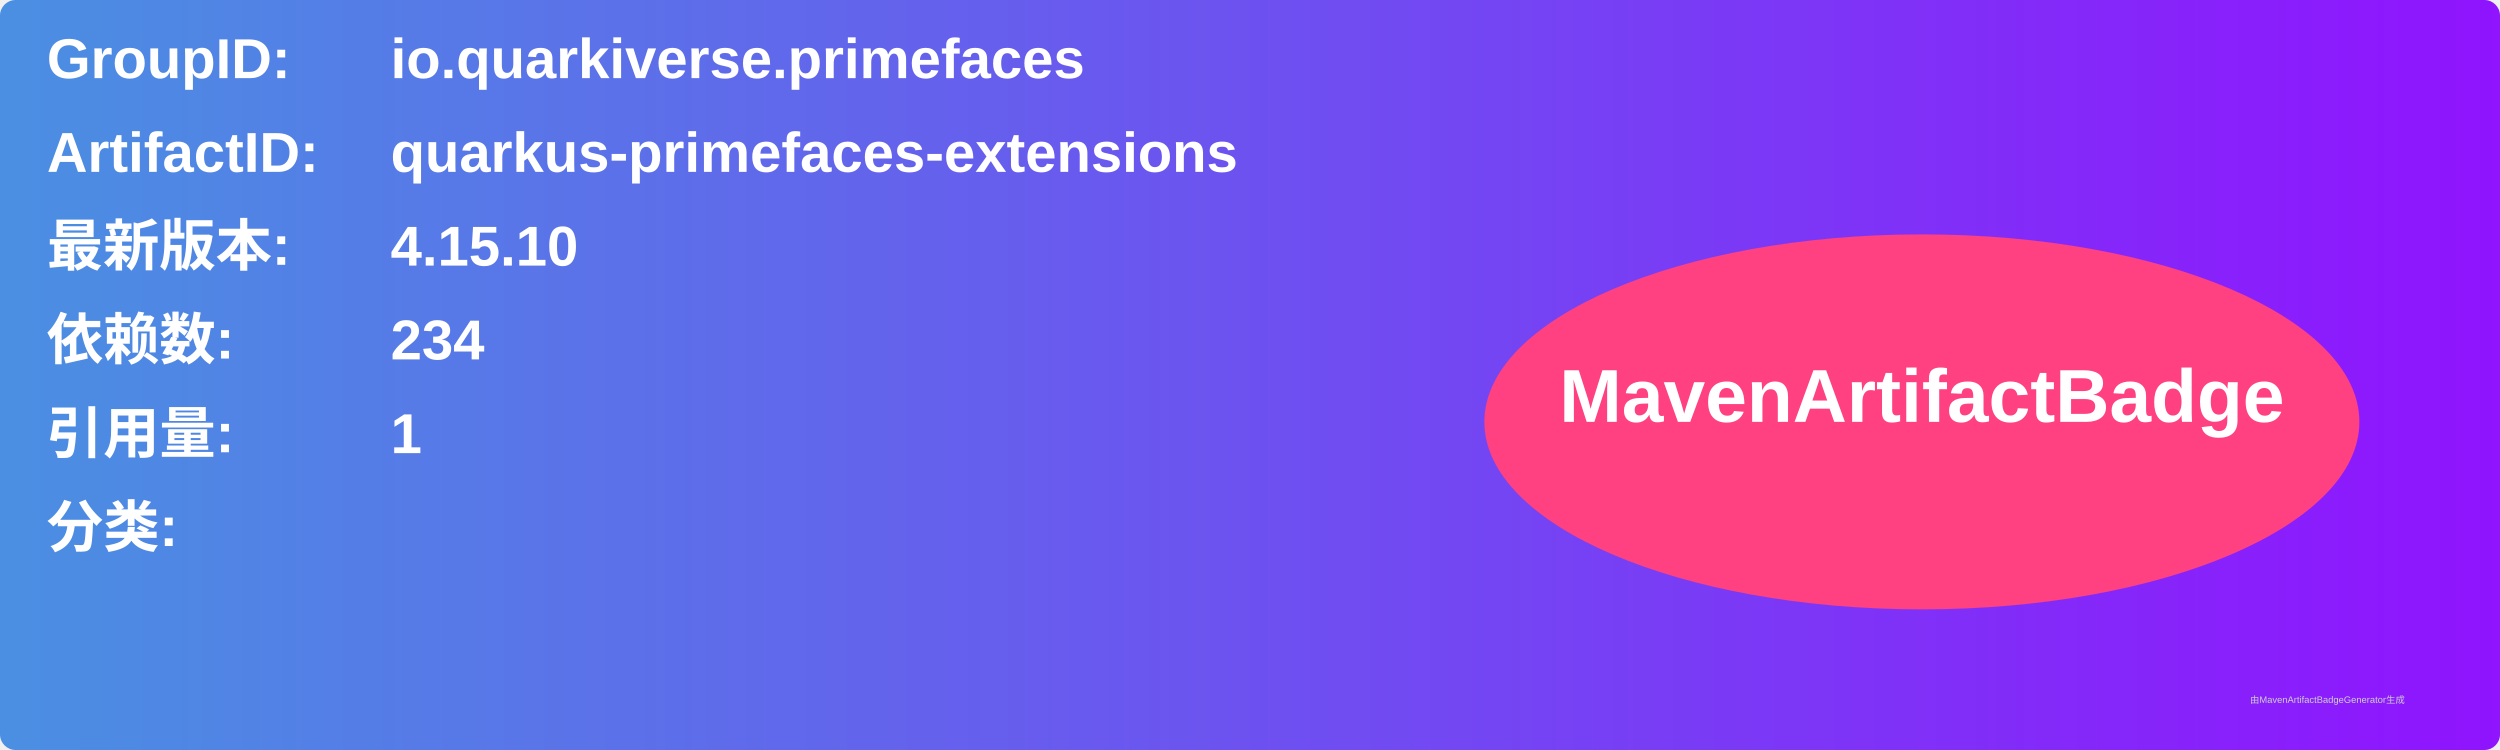
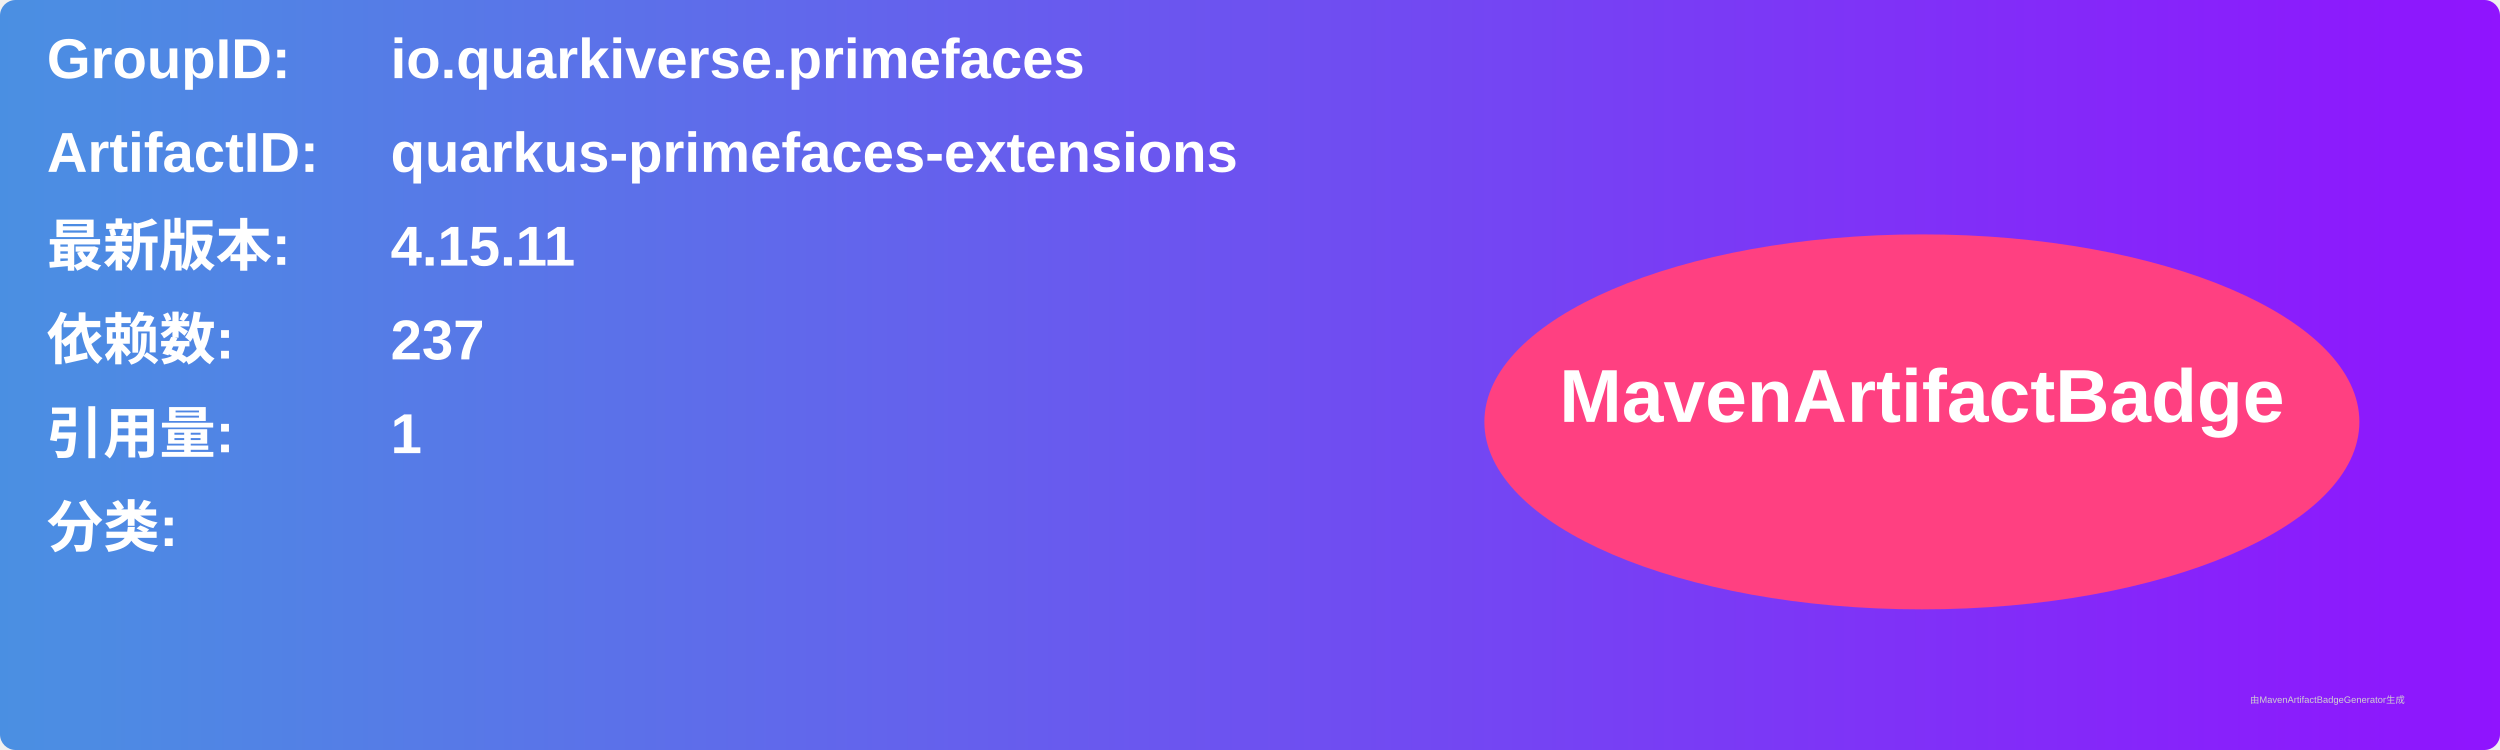
<svg xmlns="http://www.w3.org/2000/svg" width="800" height="240" viewBox="0 0 800 240">
  <linearGradient id="grad" x1="0%" y1="0%" x2="100%" y2="0%">
    <stop offset="0%" stop-color="#4a90e2" />
    <stop offset="100%" stop-color="#9013fe" />
  </linearGradient>
  <rect width="100%" height="100%" rx="5" ry="5" fill="url(#grad)" />
  <g transform="translate(15, 15)">
    <text x="0" y="10" font-family="Arial" font-size="18" fill="white" font-weight="bold" width="260">GroupID:</text>
    <text x="110" y="10" font-family="Arial" font-size="18" fill="white" font-weight="bold" width="460">io.quarkiverse.primefaces</text>
    <text x="0" y="40" font-family="Arial" font-size="18" fill="white" font-weight="bold" width="260">ArtifactID:</text>
    <text x="110" y="40" font-family="Arial" font-size="18" fill="white" font-weight="bold" width="460">quarkus-primefaces-extensions</text>
    <text x="0" y="70" font-family="Arial" font-size="18" fill="white" font-weight="bold">最新版本:</text>
    <text x="110" y="70" font-family="Arial" font-size="18" fill="white" font-weight="bold">
-       <tspan font-weight="bold">4.15.10</tspan>
+       <tspan font-weight="bold">4.15.11</tspan>
    </text>
    <text x="0" y="100" font-family="Arial" font-size="18" fill="white" font-weight="bold">依赖数: </text>
    <text x="110" y="100" font-family="Arial" font-size="18" fill="white">
-       <tspan font-weight="bold">234</tspan>
+       <tspan font-weight="bold">237</tspan>
    </text>
    <text x="0" y="130" font-family="Arial" font-size="18" fill="white" font-weight="bold">引用量: </text>
    <text x="110" y="130" font-family="Arial" font-size="18" fill="white">
      <tspan font-weight="bold">1</tspan>
    </text>
    <text x="0" y="160" font-family="Arial" font-size="18" fill="white" font-weight="bold">分类:</text>
    <text x="10" y="190" font-family="Arial" font-size="10" fill="white">
      <tspan font-weight="bold" />
    </text>
    <ellipse cx="600" cy="120" rx="140" ry="60" fill="#ff4081" />
    <text x="600" y="120" text-anchor="middle" font-family="Arial" font-size="24" fill="white" font-weight="bold">MavenArtifactBadge</text>
  </g>
  <text x="720" y="225" font-family="Arial" font-size="3" fill="#d0d0d0">由MavenArtifactBadgeGenerator生成</text>
</svg>
